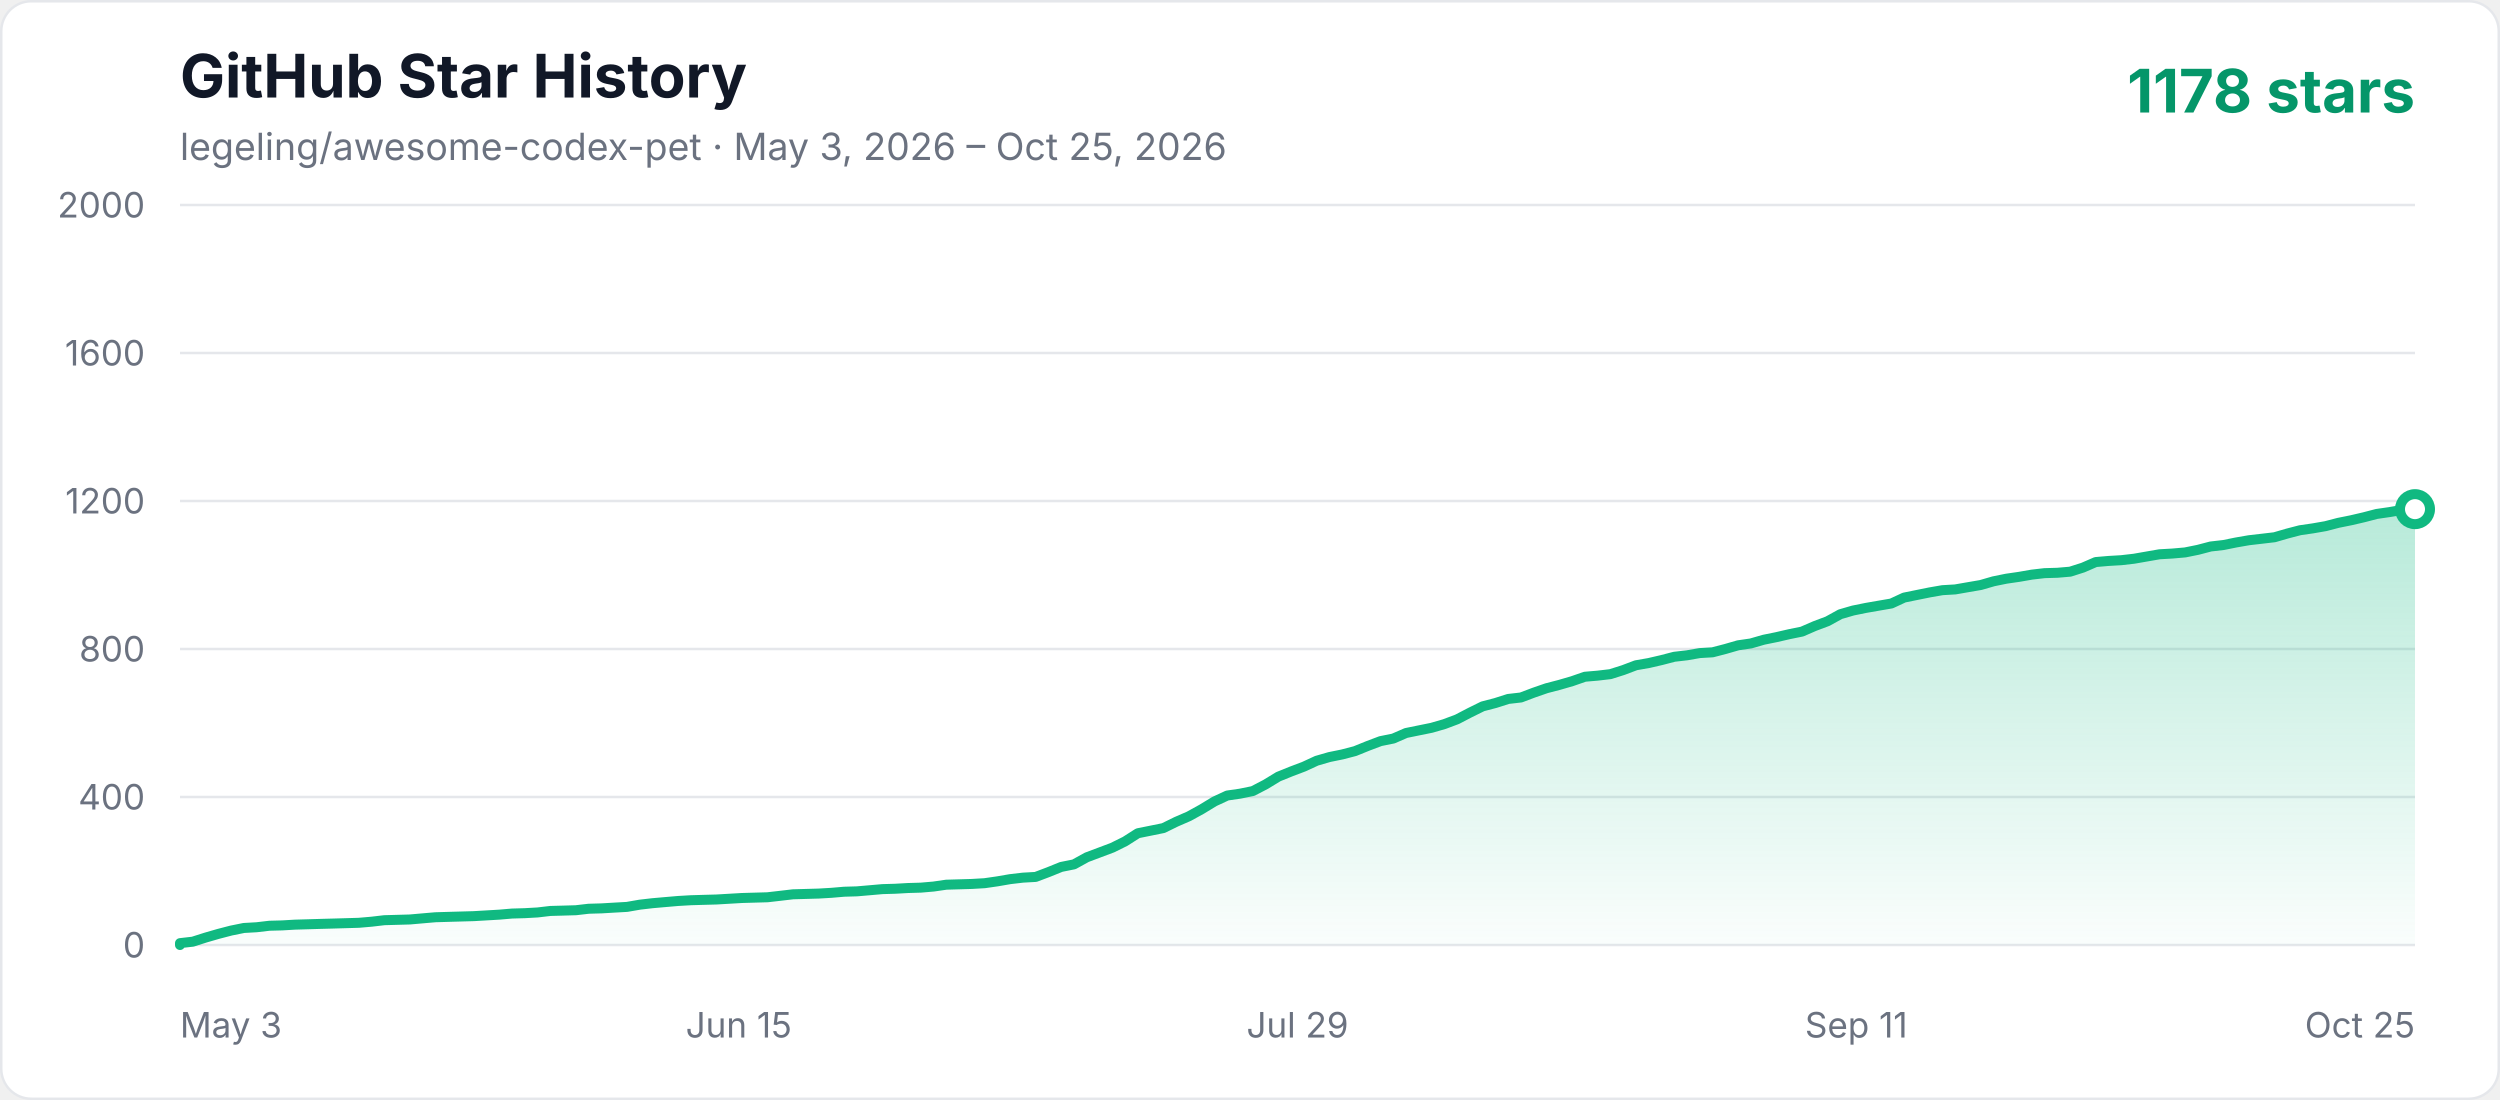
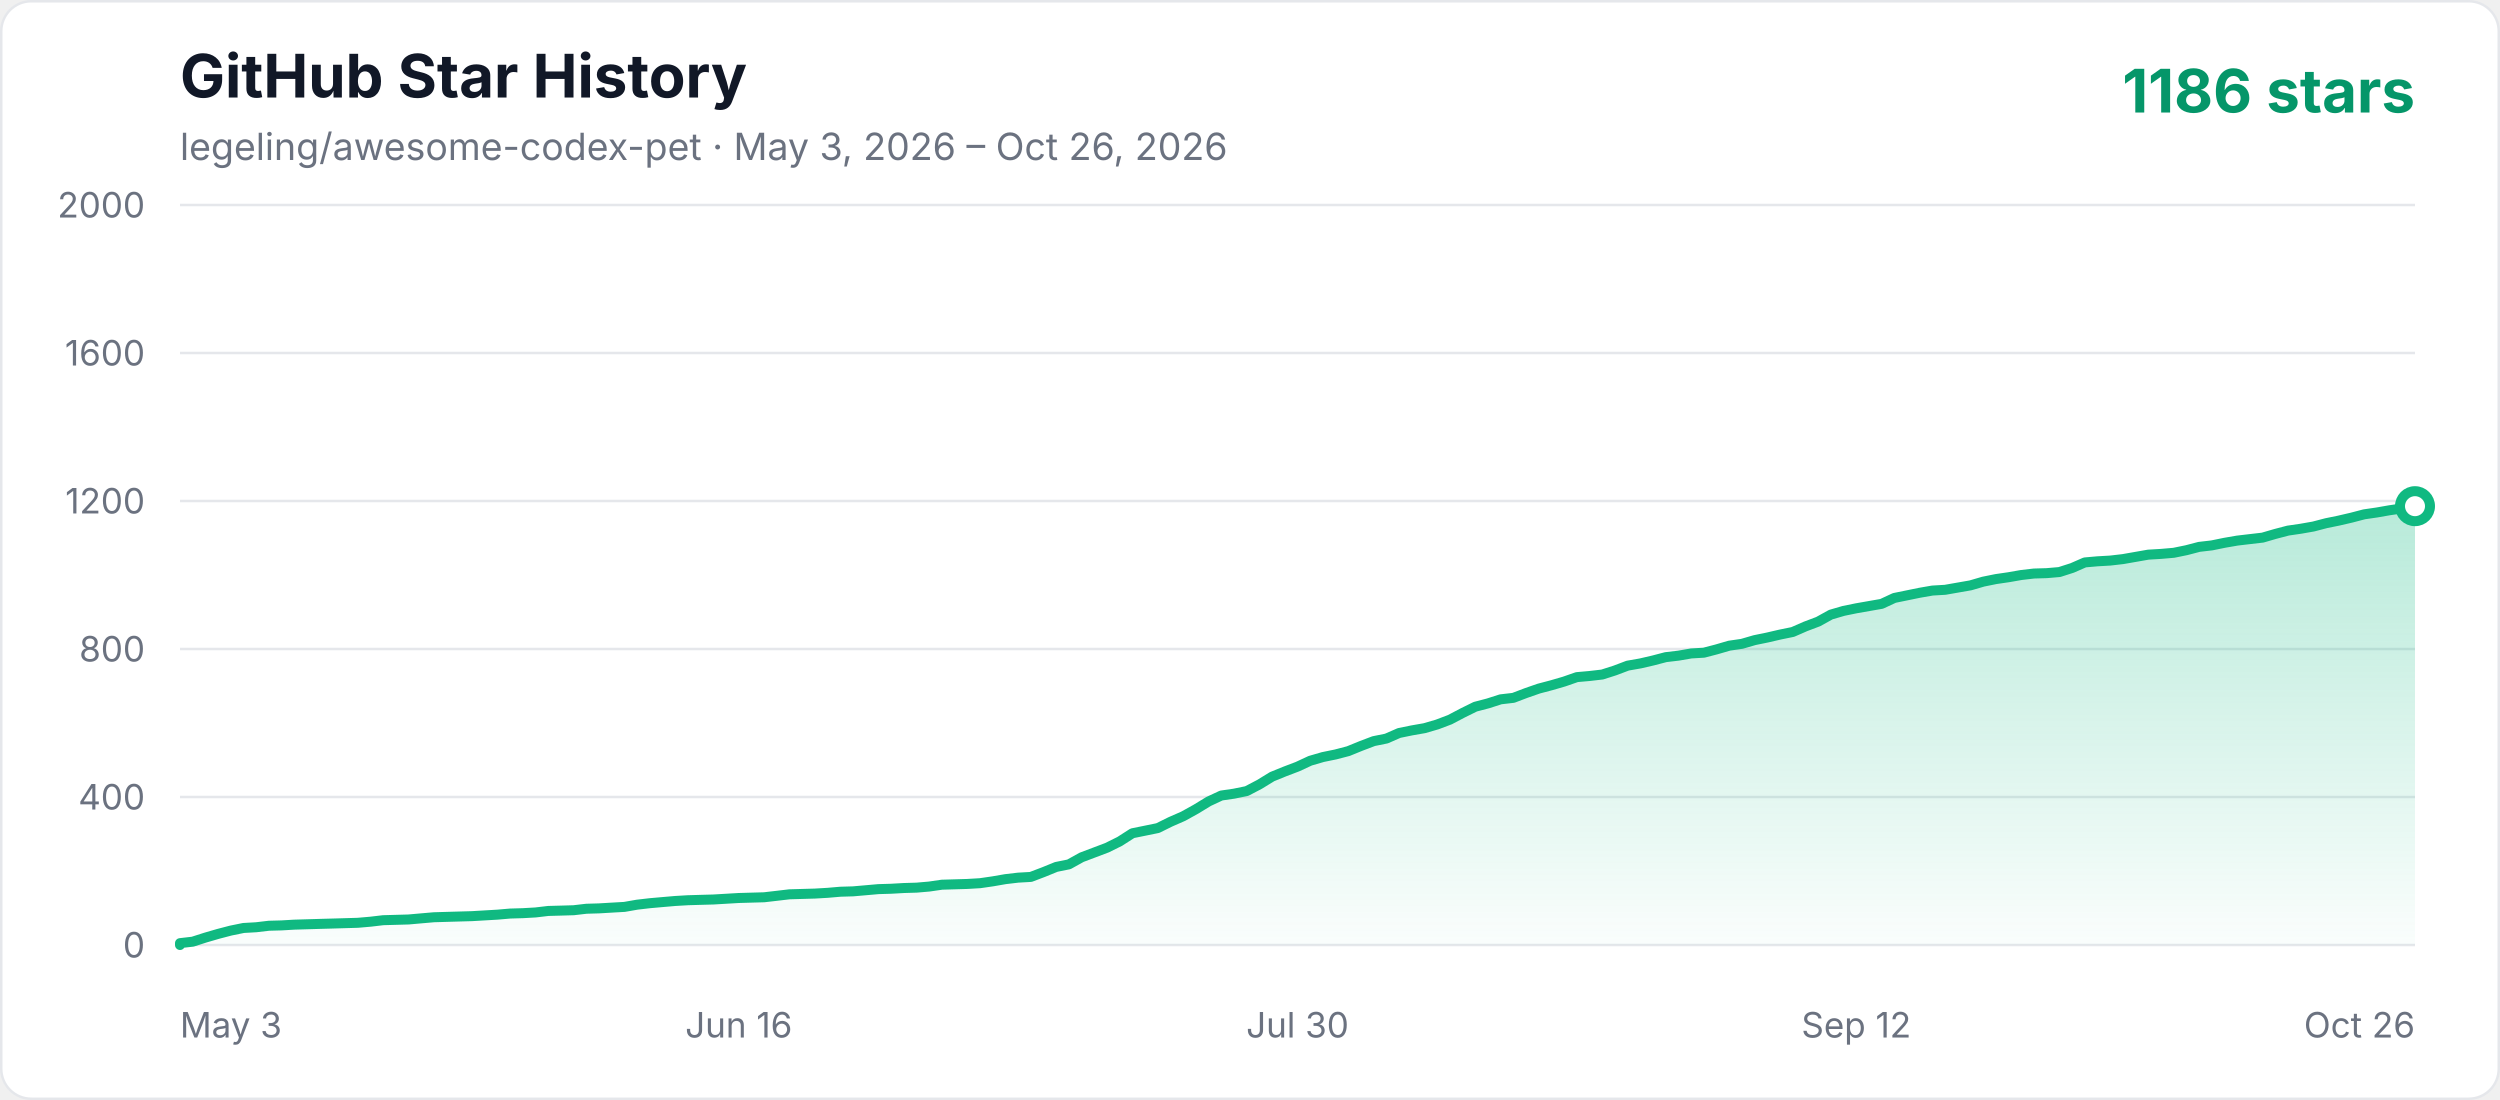
<svg xmlns="http://www.w3.org/2000/svg" width="1000" height="440" viewBox="0 0 1000 440" role="img" aria-labelledby="title description">
  <defs>
    <linearGradient id="area" x1="0" y1="0" x2="0" y2="1">
      <stop offset="0%" stop-color="#10b981" stop-opacity="0.3" />
      <stop offset="100%" stop-color="#10b981" stop-opacity="0.02" />
    </linearGradient>
    <style>
      .axis { fill: #6b7280; font: 14px -apple-system, BlinkMacSystemFont, "Segoe UI", sans-serif; }
      .title { fill: #111827; font: 700 24px -apple-system, BlinkMacSystemFont, "Segoe UI", sans-serif; }
      .subtitle { fill: #6b7280; font: 15px -apple-system, BlinkMacSystemFont, "Segoe UI", sans-serif; }
      .count { fill: #059669; font: 700 24px -apple-system, BlinkMacSystemFont, "Segoe UI", sans-serif; }
    </style>
  </defs>
  <rect x="0.5" y="0.5" width="999" height="439" rx="12" fill="#ffffff" stroke="#e5e7eb" />
  <text x="72" y="39" class="title">GitHub Star History</text>
-   <text x="72" y="64" class="subtitle">legeling/awesome-codex-pet · May 3, 2026 – Oct 25, 2026</text>
-   <text x="966" y="45" text-anchor="end" class="count">1178 stars</text>
+   <text x="72" y="64" class="subtitle">legeling/awesome-codex-pet · May 3, 2026 – Oct 26, 2026</text>
+   <text x="966" y="45" text-anchor="end" class="count">1186 stars</text>
  <line x1="72" y1="378" x2="966" y2="378" stroke="#e5e7eb" stroke-width="1" />
  <text x="58" y="383" text-anchor="end" class="axis">0</text>
  <line x1="72" y1="318.8" x2="966" y2="318.8" stroke="#e5e7eb" stroke-width="1" />
  <text x="58" y="323.8" text-anchor="end" class="axis">400</text>
  <line x1="72" y1="259.6" x2="966" y2="259.6" stroke="#e5e7eb" stroke-width="1" />
  <text x="58" y="264.6" text-anchor="end" class="axis">800</text>
  <line x1="72" y1="200.4" x2="966" y2="200.4" stroke="#e5e7eb" stroke-width="1" />
  <text x="58" y="205.4" text-anchor="end" class="axis">1200</text>
  <line x1="72" y1="141.2" x2="966" y2="141.2" stroke="#e5e7eb" stroke-width="1" />
  <text x="58" y="146.2" text-anchor="end" class="axis">1600</text>
  <line x1="72" y1="82" x2="966" y2="82" stroke="#e5e7eb" stroke-width="1" />
  <text x="58" y="87" text-anchor="end" class="axis">2000</text>
  <text x="72" y="415" text-anchor="start" class="axis">May 3</text>
-   <text x="295.5" y="415" text-anchor="middle" class="axis">Jun 15</text>
-   <text x="519" y="415" text-anchor="middle" class="axis">Jul 29</text>
-   <text x="742.5" y="415" text-anchor="middle" class="axis">Sep 11</text>
-   <text x="966" y="415" text-anchor="end" class="axis">Oct 25</text>
-   <polygon points="72,378 72.00,377.26 77.11,376.67 82.22,375.04 87.33,373.56 92.43,372.23 97.54,371.19 102.65,370.90 107.76,370.30 112.87,370.16 117.98,369.86 123.09,369.71 128.19,369.56 133.30,369.42 138.41,369.27 143.52,369.12 148.63,368.68 153.74,368.08 163.95,367.79 169.06,367.34 174.17,366.90 179.28,366.75 189.50,366.46 199.71,365.86 204.82,365.42 209.93,365.27 215.04,364.98 220.15,364.38 225.26,364.24 230.37,364.09 235.47,363.50 240.58,363.35 245.69,363.05 250.80,362.76 255.91,361.87 261.02,361.28 266.13,360.83 271.23,360.39 276.34,360.09 281.45,359.94 286.56,359.80 291.67,359.50 296.78,359.20 306.99,358.91 312.10,358.32 317.21,357.72 327.43,357.43 332.54,357.13 337.65,356.69 342.75,356.54 347.86,356.10 352.97,355.65 358.08,355.50 363.19,355.21 368.30,355.06 373.41,354.62 378.51,353.88 383.62,353.73 388.73,353.58 393.84,353.28 398.95,352.54 404.06,351.66 409.17,351.06 414.27,350.77 419.38,348.84 424.49,346.77 429.60,345.74 434.71,342.92 439.82,341.00 444.93,339.08 450.03,336.56 455.14,333.30 460.25,332.27 465.36,331.23 470.47,328.72 475.58,326.50 480.69,323.68 485.79,320.58 490.90,318.21 496.01,317.47 501.12,316.43 506.23,313.77 511.34,310.66 516.45,308.59 521.55,306.66 526.66,304.30 531.77,302.82 536.88,301.78 541.99,300.45 547.10,298.38 552.21,296.45 557.31,295.42 562.42,293.20 567.53,292.16 572.64,291.12 577.75,289.64 582.86,287.72 587.97,285.06 593.07,282.54 598.18,281.21 603.29,279.58 608.40,278.99 613.51,277.06 618.62,275.29 623.73,273.96 628.83,272.48 633.94,270.70 639.05,270.26 644.16,269.66 649.27,268.04 654.38,266.11 659.49,265.22 664.59,264.04 669.70,262.71 674.81,262.12 679.92,261.23 685.03,260.93 690.14,259.60 695.25,258.12 700.35,257.38 705.46,255.90 710.57,254.86 715.68,253.68 720.79,252.64 725.90,250.42 731.01,248.50 736.11,245.69 741.22,244.21 746.33,243.17 751.44,242.28 756.55,241.40 761.66,239.03 766.77,237.99 771.87,236.96 776.98,236.07 782.09,235.77 787.20,234.88 792.31,234.00 797.42,232.52 802.53,231.48 807.63,230.74 812.74,229.85 817.85,229.26 822.96,229.11 828.07,228.67 833.18,227.04 838.29,224.82 843.39,224.38 848.50,224.08 853.61,223.49 858.72,222.60 863.83,221.71 868.94,221.42 874.05,220.97 879.15,219.94 884.26,218.60 889.37,218.01 894.48,216.98 899.59,216.09 904.70,215.50 909.81,214.90 914.91,213.42 920.02,212.09 925.13,211.35 930.24,210.46 935.35,209.13 940.46,208.10 945.57,206.91 950.67,205.58 955.78,204.84 960.89,203.95 966.00,203.66 966.00,378" fill="url(#area)" />
-   <polyline points="72,378 72.00,377.26 77.11,376.67 82.22,375.04 87.33,373.56 92.43,372.23 97.54,371.19 102.65,370.90 107.76,370.30 112.87,370.16 117.98,369.86 123.09,369.71 128.19,369.56 133.30,369.42 138.41,369.27 143.52,369.12 148.63,368.68 153.74,368.08 163.95,367.79 169.06,367.34 174.17,366.90 179.28,366.75 189.50,366.46 199.71,365.86 204.82,365.42 209.93,365.27 215.04,364.98 220.15,364.38 225.26,364.24 230.37,364.09 235.47,363.50 240.58,363.35 245.69,363.05 250.80,362.76 255.91,361.87 261.02,361.28 266.13,360.83 271.23,360.39 276.34,360.09 281.45,359.94 286.56,359.80 291.67,359.50 296.78,359.20 306.99,358.91 312.10,358.32 317.21,357.72 327.43,357.43 332.54,357.13 337.65,356.69 342.75,356.54 347.86,356.10 352.97,355.65 358.08,355.50 363.19,355.21 368.30,355.06 373.41,354.62 378.51,353.88 383.62,353.73 388.73,353.58 393.84,353.28 398.95,352.54 404.06,351.66 409.17,351.06 414.27,350.77 419.38,348.84 424.49,346.77 429.60,345.74 434.71,342.92 439.82,341.00 444.93,339.08 450.03,336.56 455.14,333.30 460.25,332.27 465.36,331.23 470.47,328.72 475.58,326.50 480.69,323.68 485.79,320.58 490.90,318.21 496.01,317.47 501.12,316.43 506.23,313.77 511.34,310.66 516.45,308.59 521.55,306.66 526.66,304.30 531.77,302.82 536.88,301.78 541.99,300.45 547.10,298.38 552.21,296.45 557.31,295.42 562.42,293.20 567.53,292.16 572.64,291.12 577.75,289.64 582.86,287.72 587.97,285.06 593.07,282.54 598.18,281.21 603.29,279.58 608.40,278.99 613.51,277.06 618.62,275.29 623.73,273.96 628.83,272.48 633.94,270.70 639.05,270.26 644.16,269.66 649.27,268.04 654.38,266.11 659.49,265.22 664.59,264.04 669.70,262.71 674.81,262.12 679.92,261.23 685.03,260.93 690.14,259.60 695.25,258.12 700.35,257.38 705.46,255.90 710.57,254.86 715.68,253.68 720.79,252.64 725.90,250.42 731.01,248.50 736.11,245.69 741.22,244.21 746.33,243.17 751.44,242.28 756.55,241.40 761.66,239.03 766.77,237.99 771.87,236.96 776.98,236.07 782.09,235.77 787.20,234.88 792.31,234.00 797.42,232.52 802.53,231.48 807.63,230.74 812.74,229.85 817.85,229.26 822.96,229.11 828.07,228.67 833.18,227.04 838.29,224.82 843.39,224.38 848.50,224.08 853.61,223.49 858.72,222.60 863.83,221.71 868.94,221.42 874.05,220.97 879.15,219.94 884.26,218.60 889.37,218.01 894.48,216.98 899.59,216.09 904.70,215.50 909.81,214.90 914.91,213.42 920.02,212.09 925.13,211.35 930.24,210.46 935.35,209.13 940.46,208.10 945.57,206.91 950.67,205.58 955.78,204.84 960.89,203.95 966.00,203.66" fill="none" stroke="#10b981" stroke-width="4" stroke-linecap="round" stroke-linejoin="round" />
-   <circle cx="966.00" cy="203.66" r="6" fill="#ffffff" stroke="#10b981" stroke-width="4" />
+   <text x="295.5" y="415" text-anchor="middle" class="axis">Jun 16</text>
+   <text x="519" y="415" text-anchor="middle" class="axis">Jul 30</text>
+   <text x="742.5" y="415" text-anchor="middle" class="axis">Sep 12</text>
+   <text x="966" y="415" text-anchor="end" class="axis">Oct 26</text>
+   <polygon points="72,378 72.00,377.26 77.08,376.67 82.16,375.04 87.24,373.56 92.32,372.23 97.40,371.19 102.48,370.90 107.56,370.30 112.64,370.16 117.72,369.86 122.80,369.71 127.88,369.56 132.95,369.42 138.03,369.27 143.11,369.12 148.19,368.68 153.27,368.08 163.43,367.79 168.51,367.34 173.59,366.90 178.67,366.75 188.83,366.46 198.99,365.86 204.07,365.42 209.15,365.27 214.23,364.98 219.31,364.38 224.39,364.24 229.47,364.09 234.55,363.50 239.63,363.35 244.70,363.05 249.78,362.76 254.86,361.87 259.94,361.28 265.02,360.83 270.10,360.39 275.18,360.09 280.26,359.94 285.34,359.80 290.42,359.50 295.50,359.20 305.66,358.91 310.74,358.32 315.82,357.72 325.98,357.43 331.06,357.13 336.14,356.69 341.22,356.54 346.30,356.10 351.38,355.65 356.45,355.50 361.53,355.21 366.61,355.06 371.69,354.62 376.77,353.88 381.85,353.73 386.93,353.58 392.01,353.28 397.09,352.54 402.17,351.66 407.25,351.06 412.33,350.77 417.41,348.84 422.49,346.77 427.57,345.74 432.65,342.92 437.73,341.00 442.81,339.08 447.89,336.56 452.97,333.30 458.05,332.27 463.13,331.23 468.20,328.72 473.28,326.50 478.36,323.68 483.44,320.58 488.52,318.21 493.60,317.47 498.68,316.43 503.76,313.77 508.84,310.66 513.92,308.59 519.00,306.66 524.08,304.30 529.16,302.82 534.24,301.78 539.32,300.45 544.40,298.38 549.48,296.45 554.56,295.42 559.64,293.20 564.72,292.16 569.80,291.27 574.88,289.79 579.95,287.87 585.03,285.20 590.11,282.69 595.19,281.36 600.27,279.73 605.35,279.14 610.43,277.21 615.51,275.44 620.59,274.10 625.67,272.62 630.75,270.85 635.83,270.40 640.91,269.81 645.99,268.18 651.07,266.26 656.15,265.37 661.23,264.19 666.31,262.86 671.39,262.26 676.47,261.38 681.55,261.08 686.63,259.75 691.70,258.27 696.78,257.53 701.86,256.05 706.94,255.01 712.02,253.83 717.10,252.79 722.18,250.57 727.26,248.65 732.34,245.84 737.42,244.36 742.50,243.32 747.58,242.43 752.66,241.54 757.74,239.18 762.82,238.14 767.90,237.10 772.98,236.22 778.06,235.92 783.14,235.03 788.22,234.14 793.30,232.66 798.38,231.63 803.45,230.89 808.53,230.00 813.61,229.41 818.69,229.26 823.77,228.82 828.85,227.19 833.93,224.97 839.01,224.52 844.09,224.23 849.17,223.64 854.25,222.75 859.33,221.86 864.41,221.56 869.49,221.12 874.57,220.08 879.65,218.75 884.73,218.16 889.81,217.12 894.89,216.24 899.97,215.64 905.05,215.05 910.13,213.57 915.20,212.24 920.28,211.50 925.36,210.61 930.44,209.28 935.52,208.24 940.60,207.06 945.68,205.73 950.76,204.99 955.84,204.10 960.92,203.36 966.00,202.47 966.00,378" fill="url(#area)" />
+   <polyline points="72,378 72.00,377.26 77.08,376.67 82.16,375.04 87.24,373.56 92.32,372.23 97.40,371.19 102.48,370.90 107.56,370.30 112.64,370.16 117.72,369.86 122.80,369.71 127.88,369.56 132.95,369.42 138.03,369.27 143.11,369.12 148.19,368.68 153.27,368.08 163.43,367.79 168.51,367.34 173.59,366.90 178.67,366.75 188.83,366.46 198.99,365.86 204.07,365.42 209.15,365.27 214.23,364.98 219.31,364.38 224.39,364.24 229.47,364.09 234.55,363.50 239.63,363.35 244.70,363.05 249.78,362.76 254.86,361.87 259.94,361.28 265.02,360.83 270.10,360.39 275.18,360.09 280.26,359.94 285.34,359.80 290.42,359.50 295.50,359.20 305.66,358.91 310.74,358.32 315.82,357.72 325.98,357.43 331.06,357.13 336.14,356.69 341.22,356.54 346.30,356.10 351.38,355.65 356.45,355.50 361.53,355.21 366.61,355.06 371.69,354.62 376.77,353.88 381.85,353.73 386.93,353.58 392.01,353.28 397.09,352.54 402.17,351.66 407.25,351.06 412.33,350.77 417.41,348.84 422.49,346.77 427.57,345.74 432.65,342.92 437.73,341.00 442.81,339.08 447.89,336.56 452.97,333.30 458.05,332.27 463.13,331.23 468.20,328.72 473.28,326.50 478.36,323.68 483.44,320.58 488.52,318.21 493.60,317.47 498.68,316.43 503.76,313.77 508.84,310.66 513.92,308.59 519.00,306.66 524.08,304.30 529.16,302.82 534.24,301.78 539.32,300.45 544.40,298.38 549.48,296.45 554.56,295.42 559.64,293.20 564.72,292.16 569.80,291.27 574.88,289.79 579.95,287.87 585.03,285.20 590.11,282.69 595.19,281.36 600.27,279.73 605.35,279.14 610.43,277.21 615.51,275.44 620.59,274.10 625.67,272.62 630.75,270.85 635.83,270.40 640.91,269.81 645.99,268.18 651.07,266.26 656.15,265.37 661.23,264.19 666.31,262.86 671.39,262.26 676.47,261.38 681.55,261.08 686.63,259.75 691.70,258.27 696.78,257.53 701.86,256.05 706.94,255.01 712.02,253.83 717.10,252.79 722.18,250.57 727.26,248.65 732.34,245.84 737.42,244.36 742.50,243.32 747.58,242.43 752.66,241.54 757.74,239.18 762.82,238.14 767.90,237.10 772.98,236.22 778.06,235.92 783.14,235.03 788.22,234.14 793.30,232.66 798.38,231.63 803.45,230.89 808.53,230.00 813.61,229.41 818.69,229.26 823.77,228.82 828.85,227.19 833.93,224.97 839.01,224.52 844.09,224.23 849.17,223.64 854.25,222.75 859.33,221.86 864.41,221.56 869.49,221.12 874.57,220.08 879.65,218.75 884.73,218.16 889.81,217.12 894.89,216.24 899.97,215.64 905.05,215.05 910.13,213.57 915.20,212.24 920.28,211.50 925.36,210.61 930.44,209.28 935.52,208.24 940.60,207.06 945.68,205.73 950.76,204.99 955.84,204.10 960.92,203.36 966.00,202.47" fill="none" stroke="#10b981" stroke-width="4" stroke-linecap="round" stroke-linejoin="round" />
+   <circle cx="966.00" cy="202.47" r="6" fill="#ffffff" stroke="#10b981" stroke-width="4" />
</svg>
